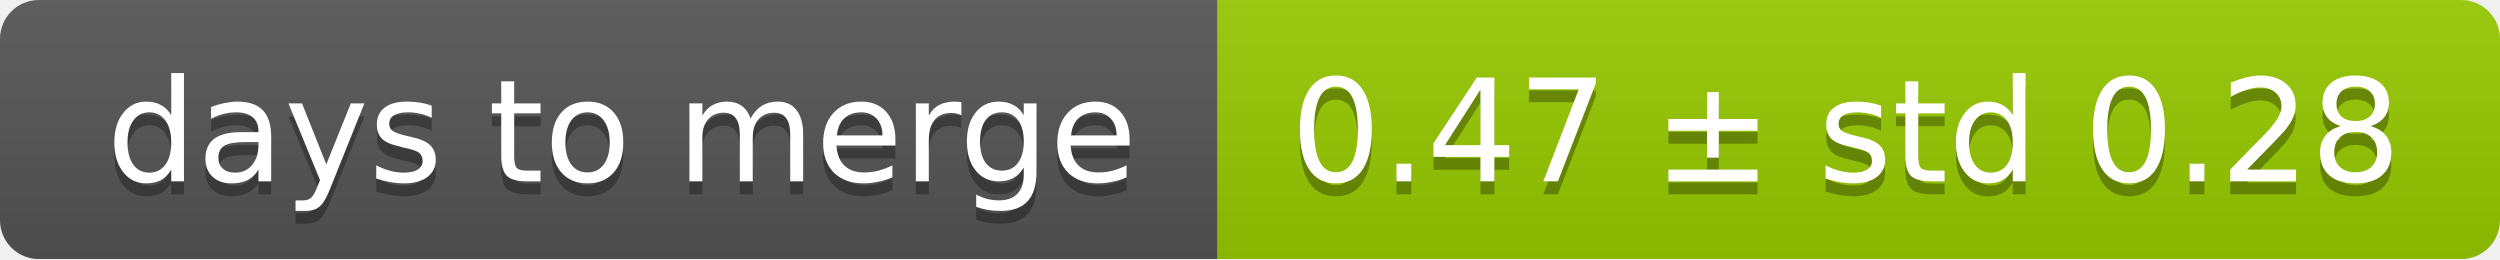
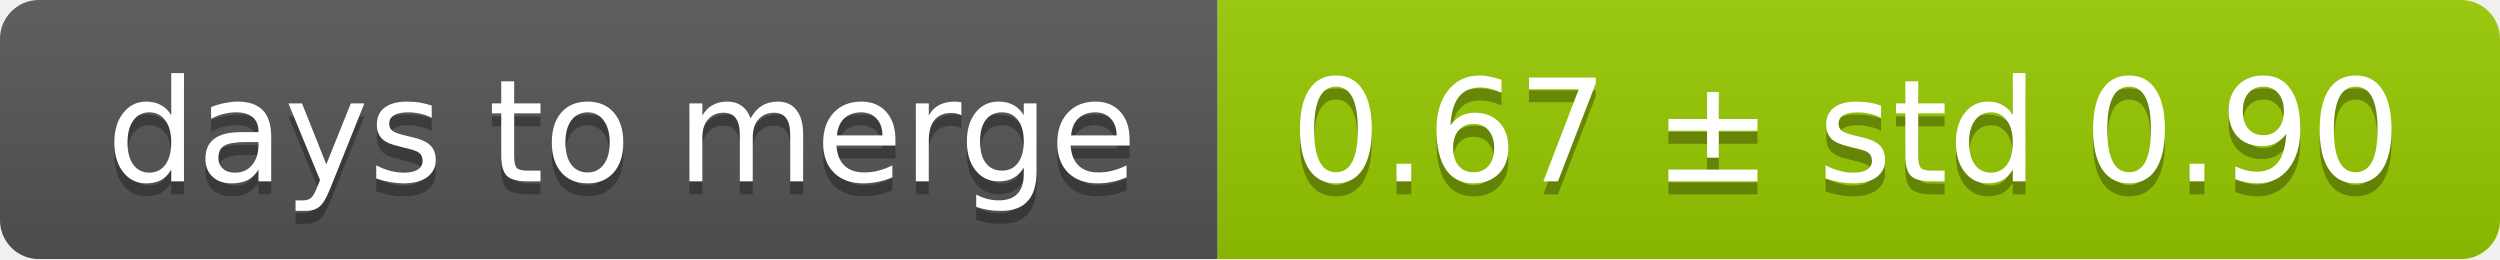
<svg xmlns="http://www.w3.org/2000/svg" width="193" height="20">
  <linearGradient id="smooth" x2="0" y2="100%">
    <stop offset="0" stop-color="#bbb" stop-opacity=".1" />
    <stop offset="1" stop-opacity=".1" />
  </linearGradient>
  <mask id="round">
    <rect width="193" height="20" rx="3" fill="#fff" />
  </mask>
  <g mask="url(#round)">
    <rect width="94" height="20" fill="#555" />
    <rect x="94" width="99" height="20" fill="#97ca00" />
    <rect width="193" height="20" fill="url(#smooth)" />
  </g>
  <g fill="#fff" text-anchor="middle" font-family="DejaVu Sans,Verdana,Geneva,sans-serif" font-size="11">
    <text x="48" y="15" fill="#010101" fill-opacity=".3">days to merge</text>
    <text x="48" y="14">days to merge</text>
-     <text x="142.5" y="15" fill="#010101" fill-opacity=".3">0.47 ± std 0.28</text>
-     <text x="142.5" y="14">0.47 ± std 0.28</text>
+     <text x="142.5" y="15" fill="#010101" fill-opacity=".3">0.67 ± std 0.90</text>
+     <text x="142.5" y="14">0.67 ± std 0.90</text>
  </g>
</svg>
